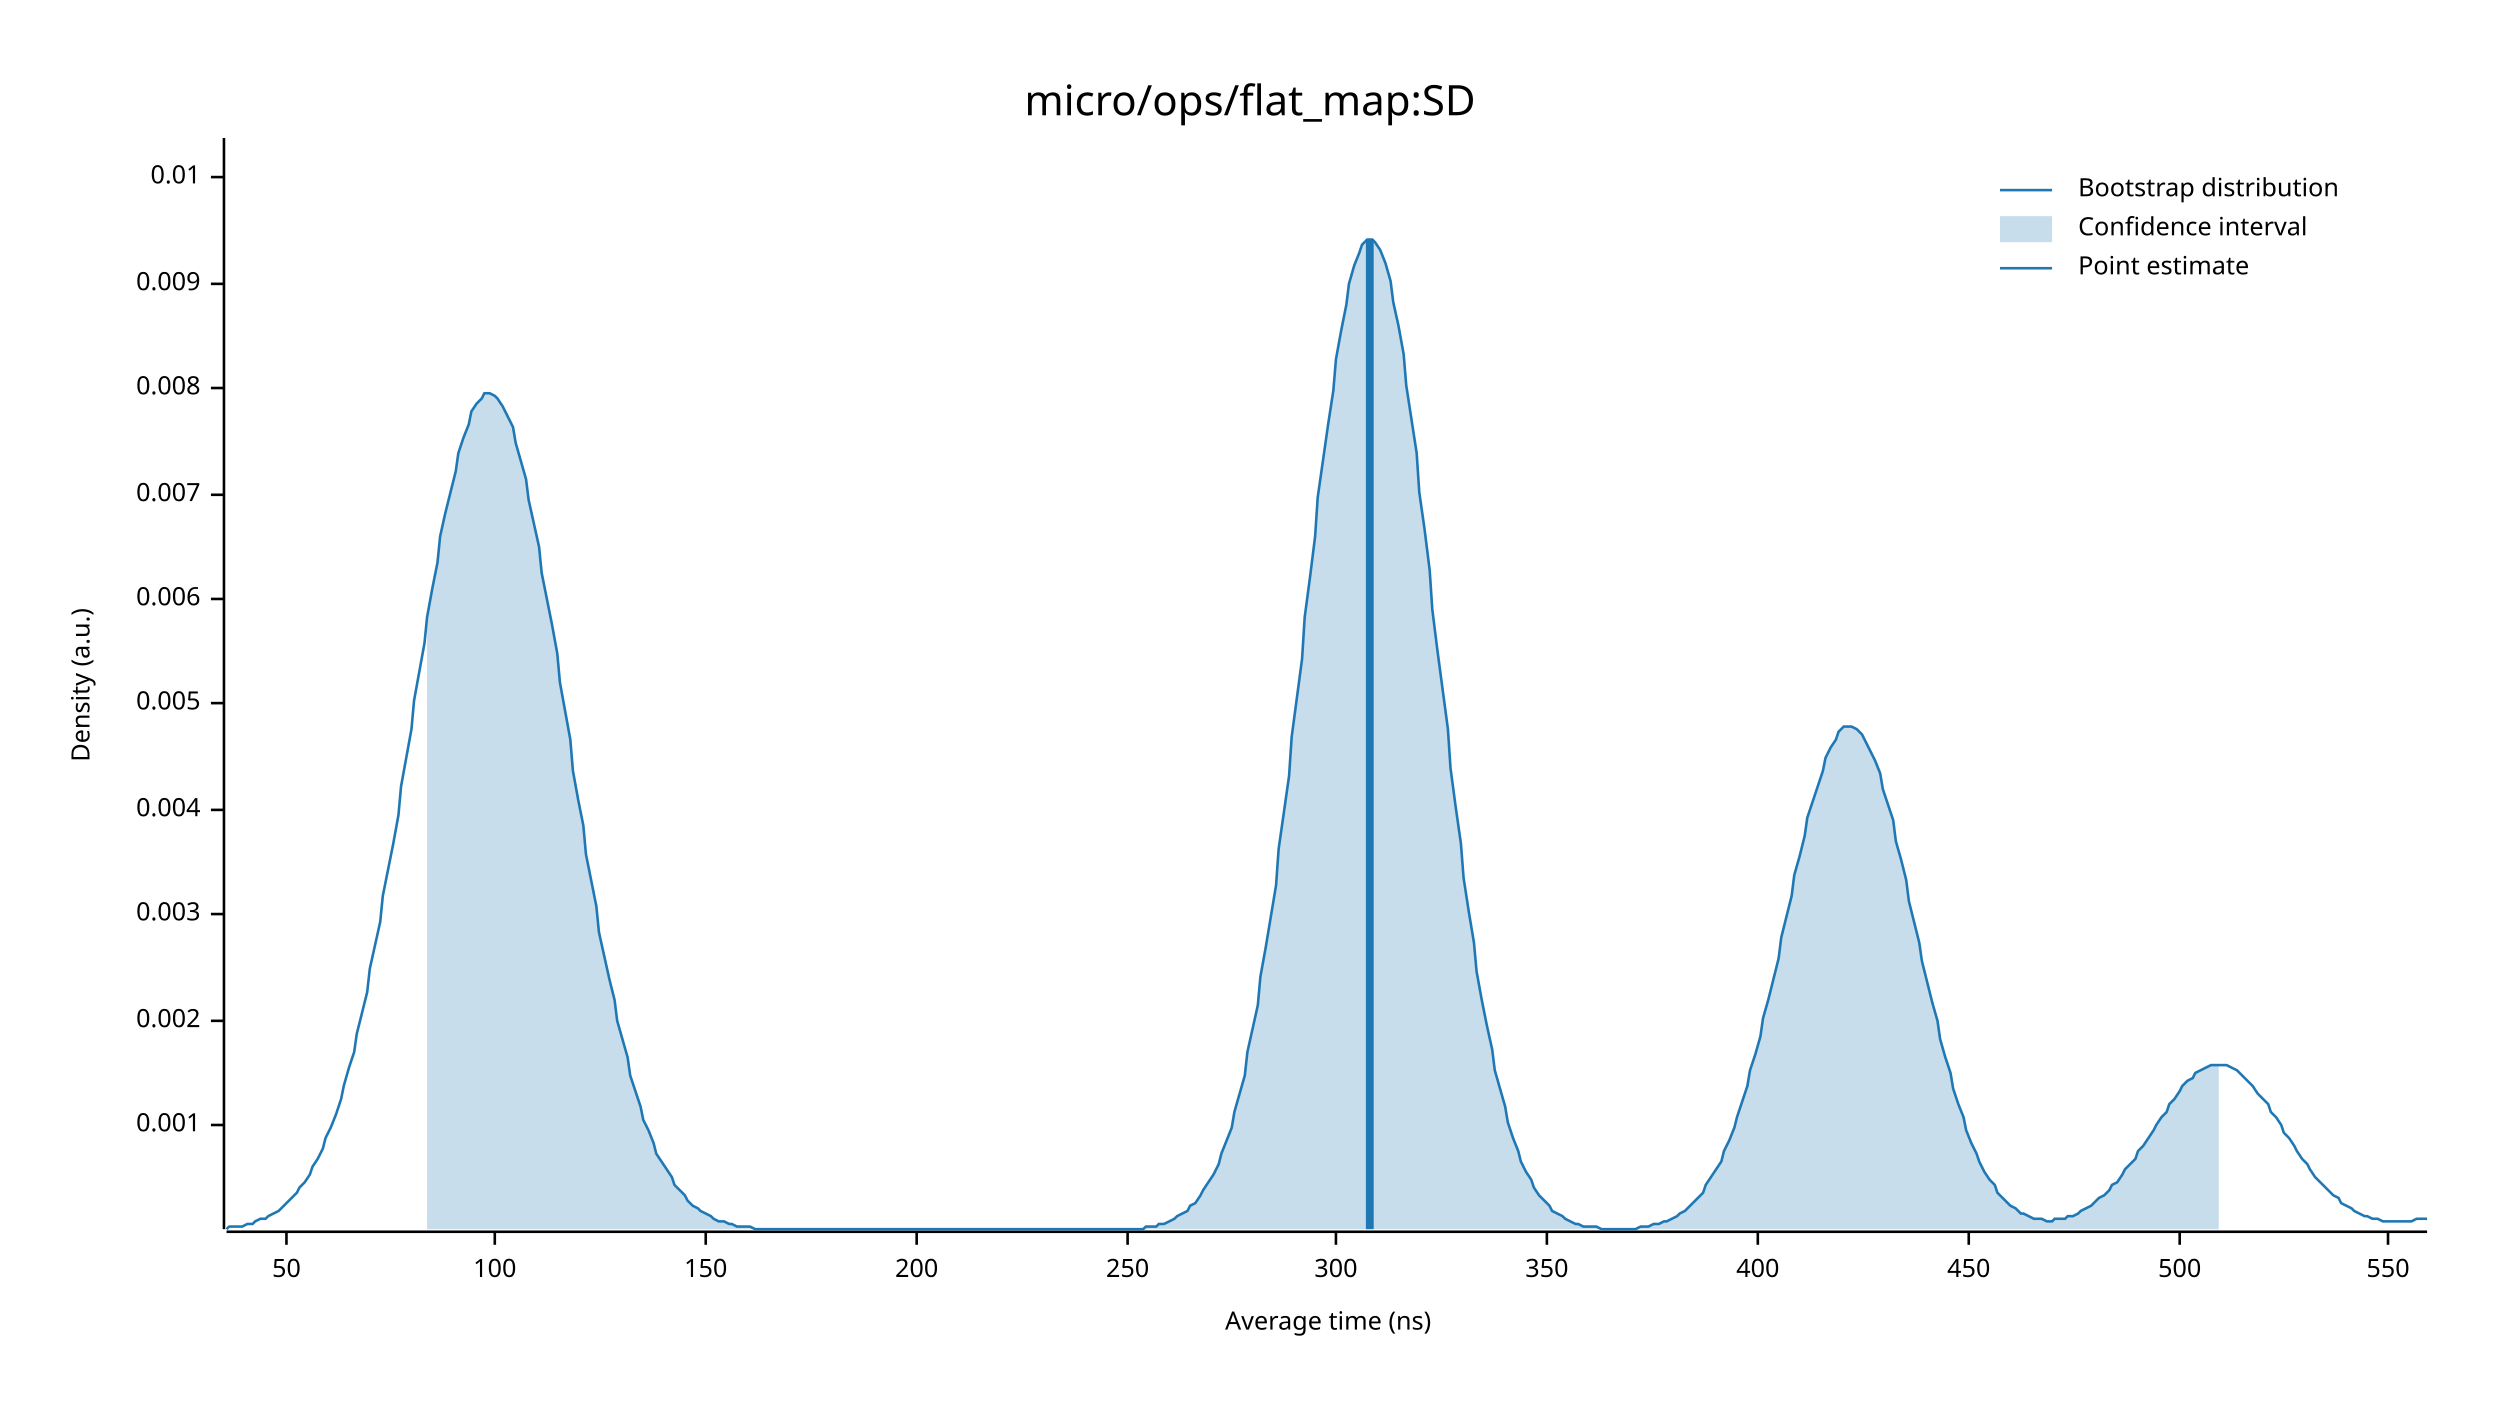
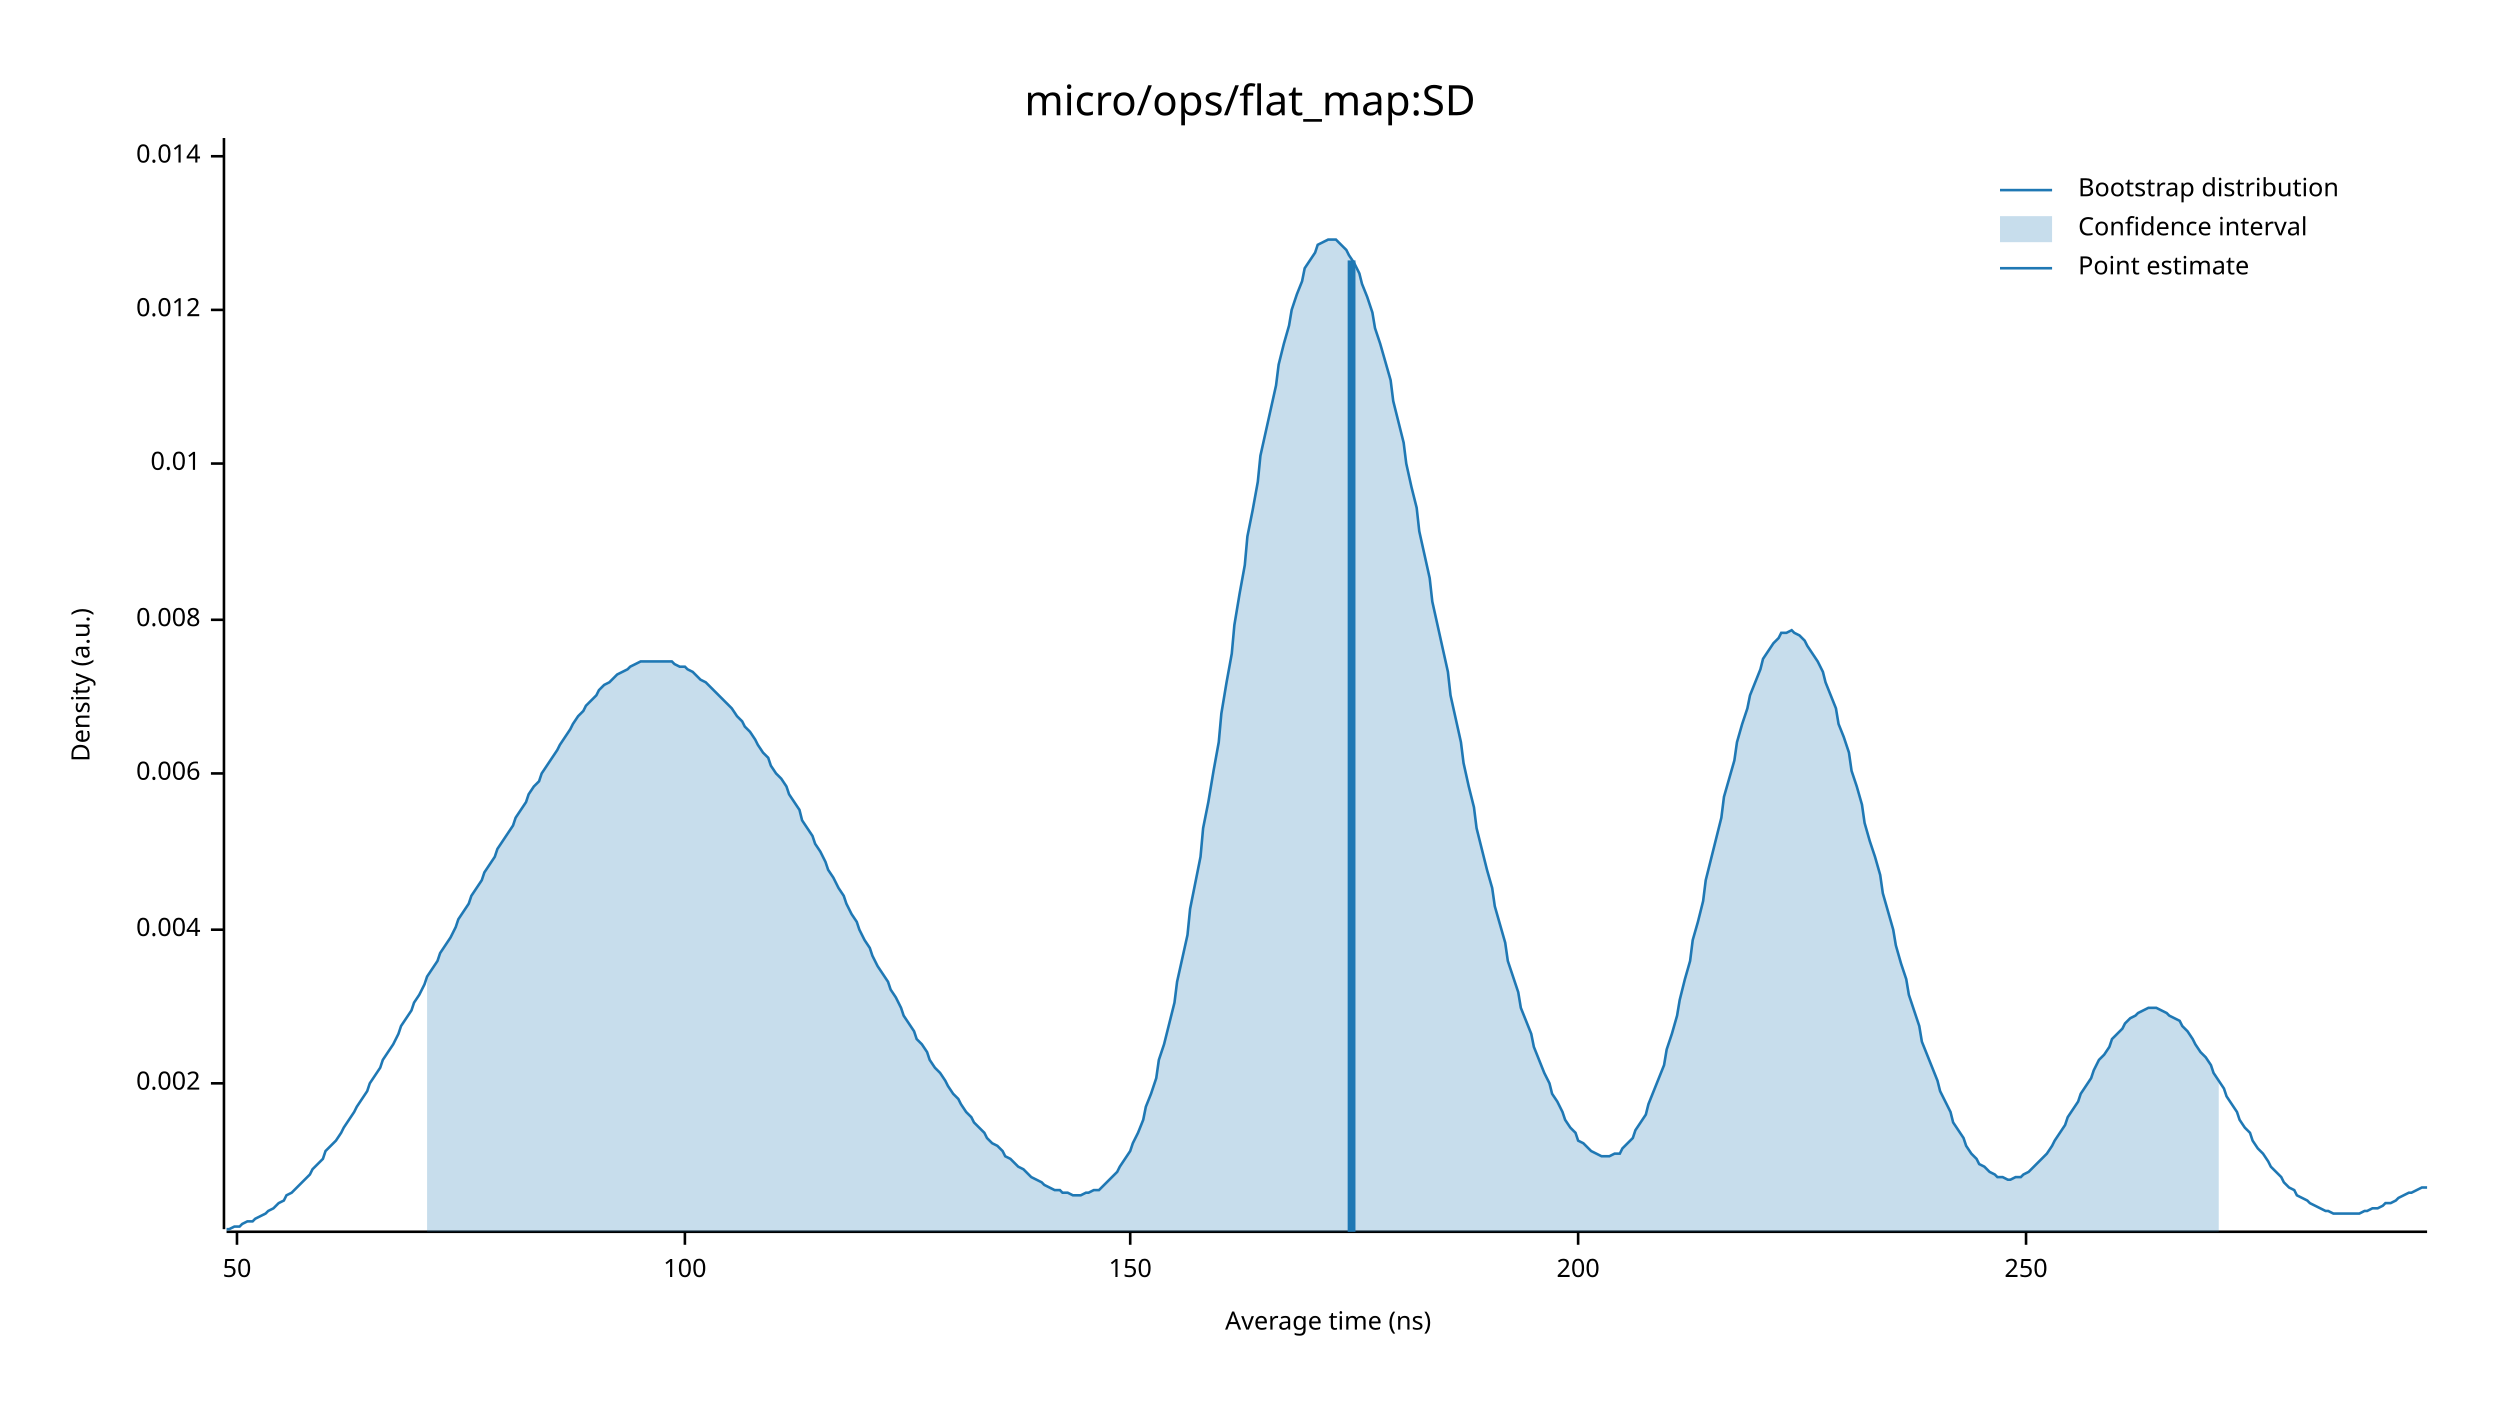
<svg xmlns="http://www.w3.org/2000/svg" width="960" height="540" viewBox="0 0 960 540">
  <text x="480" y="32" dy="0.76em" text-anchor="middle" font-family="sans-serif" font-size="16.129" opacity="1" fill="#000000">
micro/ops/flat_map:SD
</text>
  <text x="27" y="263" dy="0.76em" text-anchor="middle" font-family="sans-serif" font-size="9.677" opacity="1" fill="#000000" transform="rotate(270, 27, 263)">
Density (a.u.)
</text>
  <text x="510" y="513" dy="-0.5ex" text-anchor="middle" font-family="sans-serif" font-size="9.677" opacity="1" fill="#000000">
Average time (ns)
</text>
  <polyline fill="none" opacity="1" stroke="#000000" stroke-width="1" points="86,53 86,472 " />
-   <text x="77" y="432" dy="0.5ex" text-anchor="end" font-family="sans-serif" font-size="9.677" opacity="1" fill="#000000">
- 0.001
- </text>
-   <polyline fill="none" opacity="1" stroke="#000000" stroke-width="1" points="81,432 86,432 " />
-   <text x="77" y="392" dy="0.5ex" text-anchor="end" font-family="sans-serif" font-size="9.677" opacity="1" fill="#000000">
+   <text x="77" y="416" dy="0.5ex" text-anchor="end" font-family="sans-serif" font-size="9.677" opacity="1" fill="#000000">
0.002
</text>
-   <polyline fill="none" opacity="1" stroke="#000000" stroke-width="1" points="81,392 86,392 " />
-   <text x="77" y="351" dy="0.5ex" text-anchor="end" font-family="sans-serif" font-size="9.677" opacity="1" fill="#000000">
- 0.003
- </text>
-   <polyline fill="none" opacity="1" stroke="#000000" stroke-width="1" points="81,351 86,351 " />
-   <text x="77" y="311" dy="0.5ex" text-anchor="end" font-family="sans-serif" font-size="9.677" opacity="1" fill="#000000">
+   <polyline fill="none" opacity="1" stroke="#000000" stroke-width="1" points="81,416 86,416 " />
+   <text x="77" y="357" dy="0.5ex" text-anchor="end" font-family="sans-serif" font-size="9.677" opacity="1" fill="#000000">
0.004
</text>
-   <polyline fill="none" opacity="1" stroke="#000000" stroke-width="1" points="81,311 86,311 " />
-   <text x="77" y="270" dy="0.5ex" text-anchor="end" font-family="sans-serif" font-size="9.677" opacity="1" fill="#000000">
- 0.005
- </text>
-   <polyline fill="none" opacity="1" stroke="#000000" stroke-width="1" points="81,270 86,270 " />
-   <text x="77" y="230" dy="0.5ex" text-anchor="end" font-family="sans-serif" font-size="9.677" opacity="1" fill="#000000">
+   <polyline fill="none" opacity="1" stroke="#000000" stroke-width="1" points="81,357 86,357 " />
+   <text x="77" y="297" dy="0.5ex" text-anchor="end" font-family="sans-serif" font-size="9.677" opacity="1" fill="#000000">
0.006
</text>
-   <polyline fill="none" opacity="1" stroke="#000000" stroke-width="1" points="81,230 86,230 " />
-   <text x="77" y="190" dy="0.5ex" text-anchor="end" font-family="sans-serif" font-size="9.677" opacity="1" fill="#000000">
- 0.007
- </text>
-   <polyline fill="none" opacity="1" stroke="#000000" stroke-width="1" points="81,190 86,190 " />
-   <text x="77" y="149" dy="0.5ex" text-anchor="end" font-family="sans-serif" font-size="9.677" opacity="1" fill="#000000">
+   <polyline fill="none" opacity="1" stroke="#000000" stroke-width="1" points="81,297 86,297 " />
+   <text x="77" y="238" dy="0.5ex" text-anchor="end" font-family="sans-serif" font-size="9.677" opacity="1" fill="#000000">
0.008
</text>
-   <polyline fill="none" opacity="1" stroke="#000000" stroke-width="1" points="81,149 86,149 " />
-   <text x="77" y="109" dy="0.5ex" text-anchor="end" font-family="sans-serif" font-size="9.677" opacity="1" fill="#000000">
- 0.009
- </text>
-   <polyline fill="none" opacity="1" stroke="#000000" stroke-width="1" points="81,109 86,109 " />
-   <text x="77" y="68" dy="0.5ex" text-anchor="end" font-family="sans-serif" font-size="9.677" opacity="1" fill="#000000">
+   <polyline fill="none" opacity="1" stroke="#000000" stroke-width="1" points="81,238 86,238 " />
+   <text x="77" y="178" dy="0.5ex" text-anchor="end" font-family="sans-serif" font-size="9.677" opacity="1" fill="#000000">
0.01
</text>
-   <polyline fill="none" opacity="1" stroke="#000000" stroke-width="1" points="81,68 86,68 " />
+   <polyline fill="none" opacity="1" stroke="#000000" stroke-width="1" points="81,178 86,178 " />
+   <text x="77" y="119" dy="0.5ex" text-anchor="end" font-family="sans-serif" font-size="9.677" opacity="1" fill="#000000">
+ 0.012
+ </text>
+   <polyline fill="none" opacity="1" stroke="#000000" stroke-width="1" points="81,119 86,119 " />
+   <text x="77" y="60" dy="0.5ex" text-anchor="end" font-family="sans-serif" font-size="9.677" opacity="1" fill="#000000">
+ 0.014
+ </text>
+   <polyline fill="none" opacity="1" stroke="#000000" stroke-width="1" points="81,60 86,60 " />
  <polyline fill="none" opacity="1" stroke="#000000" stroke-width="1" points="87,473 932,473 " />
-   <text x="110" y="483" dy="0.76em" text-anchor="middle" font-family="sans-serif" font-size="9.677" opacity="1" fill="#000000">
+   <text x="91" y="483" dy="0.76em" text-anchor="middle" font-family="sans-serif" font-size="9.677" opacity="1" fill="#000000">
50
</text>
-   <polyline fill="none" opacity="1" stroke="#000000" stroke-width="1" points="110,473 110,478 " />
-   <text x="190" y="483" dy="0.76em" text-anchor="middle" font-family="sans-serif" font-size="9.677" opacity="1" fill="#000000">
+   <polyline fill="none" opacity="1" stroke="#000000" stroke-width="1" points="91,473 91,478 " />
+   <text x="263" y="483" dy="0.76em" text-anchor="middle" font-family="sans-serif" font-size="9.677" opacity="1" fill="#000000">
100
</text>
-   <polyline fill="none" opacity="1" stroke="#000000" stroke-width="1" points="190,473 190,478 " />
-   <text x="271" y="483" dy="0.76em" text-anchor="middle" font-family="sans-serif" font-size="9.677" opacity="1" fill="#000000">
+   <polyline fill="none" opacity="1" stroke="#000000" stroke-width="1" points="263,473 263,478 " />
+   <text x="434" y="483" dy="0.76em" text-anchor="middle" font-family="sans-serif" font-size="9.677" opacity="1" fill="#000000">
150
</text>
-   <polyline fill="none" opacity="1" stroke="#000000" stroke-width="1" points="271,473 271,478 " />
-   <text x="352" y="483" dy="0.76em" text-anchor="middle" font-family="sans-serif" font-size="9.677" opacity="1" fill="#000000">
+   <polyline fill="none" opacity="1" stroke="#000000" stroke-width="1" points="434,473 434,478 " />
+   <text x="606" y="483" dy="0.76em" text-anchor="middle" font-family="sans-serif" font-size="9.677" opacity="1" fill="#000000">
200
</text>
-   <polyline fill="none" opacity="1" stroke="#000000" stroke-width="1" points="352,473 352,478 " />
-   <text x="433" y="483" dy="0.76em" text-anchor="middle" font-family="sans-serif" font-size="9.677" opacity="1" fill="#000000">
+   <polyline fill="none" opacity="1" stroke="#000000" stroke-width="1" points="606,473 606,478 " />
+   <text x="778" y="483" dy="0.76em" text-anchor="middle" font-family="sans-serif" font-size="9.677" opacity="1" fill="#000000">
250
</text>
-   <polyline fill="none" opacity="1" stroke="#000000" stroke-width="1" points="433,473 433,478 " />
-   <text x="513" y="483" dy="0.76em" text-anchor="middle" font-family="sans-serif" font-size="9.677" opacity="1" fill="#000000">
- 300
- </text>
-   <polyline fill="none" opacity="1" stroke="#000000" stroke-width="1" points="513,473 513,478 " />
-   <text x="594" y="483" dy="0.76em" text-anchor="middle" font-family="sans-serif" font-size="9.677" opacity="1" fill="#000000">
- 350
- </text>
-   <polyline fill="none" opacity="1" stroke="#000000" stroke-width="1" points="594,473 594,478 " />
-   <text x="675" y="483" dy="0.76em" text-anchor="middle" font-family="sans-serif" font-size="9.677" opacity="1" fill="#000000">
- 400
- </text>
-   <polyline fill="none" opacity="1" stroke="#000000" stroke-width="1" points="675,473 675,478 " />
-   <text x="756" y="483" dy="0.76em" text-anchor="middle" font-family="sans-serif" font-size="9.677" opacity="1" fill="#000000">
- 450
- </text>
-   <polyline fill="none" opacity="1" stroke="#000000" stroke-width="1" points="756,473 756,478 " />
-   <text x="837" y="483" dy="0.76em" text-anchor="middle" font-family="sans-serif" font-size="9.677" opacity="1" fill="#000000">
- 500
- </text>
-   <polyline fill="none" opacity="1" stroke="#000000" stroke-width="1" points="837,473 837,478 " />
-   <text x="917" y="483" dy="0.76em" text-anchor="middle" font-family="sans-serif" font-size="9.677" opacity="1" fill="#000000">
- 550
- </text>
-   <polyline fill="none" opacity="1" stroke="#000000" stroke-width="1" points="917,473 917,478 " />
-   <polyline fill="none" opacity="1" stroke="#1F78B4" stroke-width="1" points="87,472 88,471 90,471 92,471 93,471 95,470 97,470 98,469 100,468 102,468 103,467 105,466 107,465 109,463 110,462 112,460 114,458 115,456 117,454 119,451 120,448 122,445 124,441 125,437 127,433 129,428 131,422 132,417 134,410 136,404 137,397 139,389 141,381 142,372 144,363 146,354 147,344 149,334 151,324 153,313 154,302 156,291 158,280 159,269 161,258 163,247 164,237 166,226 168,216 169,206 171,197 173,189 175,181 176,174 178,168 180,163 181,158 183,155 185,153 186,151 188,151 190,152 191,153 193,156 195,160 197,164 198,170 200,177 202,184 203,192 205,201 207,210 208,220 210,230 212,240 214,251 215,262 217,273 219,284 220,296 222,307 224,317 225,328 227,338 229,348 230,358 232,367 234,376 236,384 237,392 239,399 241,406 242,413 244,419 246,425 247,430 249,434 251,439 252,443 254,446 256,449 258,452 259,455 261,457 263,459 264,461 266,463 268,464 269,465 271,466 273,467 274,468 276,469 278,469 280,470 281,470 283,471 285,471 286,471 288,471 290,472 291,472 293,472 295,472 296,472 298,472 300,472 302,472 303,472 305,472 307,472 308,472 310,472 312,472 313,472 315,472 317,472 318,472 320,472 322,472 324,472 325,472 327,472 329,472 330,472 332,472 334,472 335,472 337,472 339,472 341,472 342,472 344,472 346,472 347,472 349,472 351,472 352,472 354,472 356,472 357,472 359,472 361,472 363,472 364,472 366,472 368,472 369,472 371,472 373,472 374,472 376,472 378,472 379,472 381,472 383,472 385,472 386,472 388,472 390,472 391,472 393,472 395,472 396,472 398,472 400,472 401,472 403,472 405,472 407,472 408,472 410,472 412,472 413,472 415,472 417,472 418,472 420,472 422,472 423,472 425,472 427,472 429,472 430,472 432,472 434,472 435,472 437,472 439,472 440,471 442,471 444,471 445,470 447,470 449,469 451,468 452,467 454,466 456,465 457,463 459,462 461,459 462,457 464,454 466,451 468,447 469,443 471,438 473,433 474,427 476,420 478,413 479,404 481,395 483,386 484,375 486,364 488,352 490,340 491,326 493,312 495,298 496,283 498,268 500,253 501,237 503,222 505,206 506,191 508,177 510,163 512,150 513,138 515,127 517,117 518,109 520,102 522,97 523,94 525,92 527,92 528,93 530,96 532,101 534,108 535,116 537,125 539,136 540,148 542,161 544,174 545,189 547,203 549,219 550,234 552,250 554,265 556,280 557,295 559,310 561,324 562,337 564,350 566,362 567,373 569,384 571,394 573,403 574,411 576,418 578,425 579,431 581,437 583,442 584,446 586,450 588,453 589,456 591,459 593,461 595,463 596,465 598,466 600,467 601,468 603,469 605,470 606,470 608,471 610,471 611,471 613,471 615,472 617,472 618,472 620,472 622,472 623,472 625,472 627,472 628,472 630,471 632,471 633,471 635,470 637,470 639,469 640,469 642,468 644,467 645,466 647,465 649,463 650,462 652,460 654,458 655,455 657,452 659,449 661,446 662,442 664,438 666,433 667,429 669,423 671,417 672,411 674,405 676,398 677,391 679,384 681,376 683,368 684,360 686,352 688,344 689,336 691,329 693,321 694,314 696,308 698,302 700,296 701,291 703,287 705,284 706,281 708,279 710,279 711,279 713,280 715,282 716,284 718,288 720,292 722,297 723,303 725,309 727,315 728,323 730,330 732,338 733,346 735,354 737,362 738,369 740,377 742,385 744,392 745,399 747,406 749,412 750,418 752,424 754,429 755,434 757,439 759,443 760,446 762,450 764,453 766,455 767,458 769,460 771,462 772,463 774,464 776,466 777,466 779,467 781,468 782,468 784,468 786,469 788,469 789,468 791,468 793,468 794,467 796,467 798,466 799,465 801,464 803,463 804,462 806,460 808,459 810,457 811,455 813,454 815,451 816,449 818,447 820,445 821,442 823,440 825,437 827,434 828,432 830,429 832,427 833,424 835,422 837,419 838,417 840,415 842,414 843,412 845,411 847,410 849,409 850,409 852,409 854,409 855,409 857,410 859,411 860,412 862,414 864,416 865,417 867,420 869,422 871,424 872,427 874,429 876,432 877,435 879,437 881,440 882,442 884,445 886,447 887,449 889,452 891,454 893,456 894,457 896,459 898,460 899,462 901,463 903,464 904,465 906,466 908,467 909,467 911,468 913,468 915,469 916,469 918,469 920,469 921,469 923,469 925,469 926,469 928,468 930,468 932,468 " />
-   <polygon opacity="0.25" fill="#1F78B4" points="164,237 166,226 168,216 169,206 171,197 173,189 175,181 176,174 178,168 180,163 181,158 183,155 185,153 186,151 188,151 190,152 191,153 193,156 195,160 197,164 198,170 200,177 202,184 203,192 205,201 207,210 208,220 210,230 212,240 214,251 215,262 217,273 219,284 220,296 222,307 224,317 225,328 227,338 229,348 230,358 232,367 234,376 236,384 237,392 239,399 241,406 242,413 244,419 246,425 247,430 249,434 251,439 252,443 254,446 256,449 258,452 259,455 261,457 263,459 264,461 266,463 268,464 269,465 271,466 273,467 274,468 276,469 278,469 280,470 281,470 283,471 285,471 286,471 288,471 290,472 291,472 293,472 295,472 296,472 298,472 300,472 302,472 303,472 305,472 307,472 308,472 310,472 312,472 313,472 315,472 317,472 318,472 320,472 322,472 324,472 325,472 327,472 329,472 330,472 332,472 334,472 335,472 337,472 339,472 341,472 342,472 344,472 346,472 347,472 349,472 351,472 352,472 354,472 356,472 357,472 359,472 361,472 363,472 364,472 366,472 368,472 369,472 371,472 373,472 374,472 376,472 378,472 379,472 381,472 383,472 385,472 386,472 388,472 390,472 391,472 393,472 395,472 396,472 398,472 400,472 401,472 403,472 405,472 407,472 408,472 410,472 412,472 413,472 415,472 417,472 418,472 420,472 422,472 423,472 425,472 427,472 429,472 430,472 432,472 434,472 435,472 437,472 439,472 440,471 442,471 444,471 445,470 447,470 449,469 451,468 452,467 454,466 456,465 457,463 459,462 461,459 462,457 464,454 466,451 468,447 469,443 471,438 473,433 474,427 476,420 478,413 479,404 481,395 483,386 484,375 486,364 488,352 490,340 491,326 493,312 495,298 496,283 498,268 500,253 501,237 503,222 505,206 506,191 508,177 510,163 512,150 513,138 515,127 517,117 518,109 520,102 522,97 523,94 525,92 527,92 528,93 530,96 532,101 534,108 535,116 537,125 539,136 540,148 542,161 544,174 545,189 547,203 549,219 550,234 552,250 554,265 556,280 557,295 559,310 561,324 562,337 564,350 566,362 567,373 569,384 571,394 573,403 574,411 576,418 578,425 579,431 581,437 583,442 584,446 586,450 588,453 589,456 591,459 593,461 595,463 596,465 598,466 600,467 601,468 603,469 605,470 606,470 608,471 610,471 611,471 613,471 615,472 617,472 618,472 620,472 622,472 623,472 625,472 627,472 628,472 630,471 632,471 633,471 635,470 637,470 639,469 640,469 642,468 644,467 645,466 647,465 649,463 650,462 652,460 654,458 655,455 657,452 659,449 661,446 662,442 664,438 666,433 667,429 669,423 671,417 672,411 674,405 676,398 677,391 679,384 681,376 683,368 684,360 686,352 688,344 689,336 691,329 693,321 694,314 696,308 698,302 700,296 701,291 703,287 705,284 706,281 708,279 710,279 711,279 713,280 715,282 716,284 718,288 720,292 722,297 723,303 725,309 727,315 728,323 730,330 732,338 733,346 735,354 737,362 738,369 740,377 742,385 744,392 745,399 747,406 749,412 750,418 752,424 754,429 755,434 757,439 759,443 760,446 762,450 764,453 766,455 767,458 769,460 771,462 772,463 774,464 776,466 777,466 779,467 781,468 782,468 784,468 786,469 788,469 789,468 791,468 793,468 794,467 796,467 798,466 799,465 801,464 803,463 804,462 806,460 808,459 810,457 811,455 813,454 815,451 816,449 818,447 820,445 821,442 823,440 825,437 827,434 828,432 830,429 832,427 833,424 835,422 837,419 838,417 840,415 842,414 843,412 845,411 847,410 849,409 850,409 852,409 852,472 164,472 " />
-   <polyline fill="none" opacity="1" stroke="#1F78B4" stroke-width="3" points="526,472 526,92 " />
+   <polyline fill="none" opacity="1" stroke="#000000" stroke-width="1" points="778,473 778,478 " />
+   <polyline fill="none" opacity="1" stroke="#1F78B4" stroke-width="1" points="87,472 88,472 90,471 92,471 93,470 95,469 97,469 98,468 100,467 102,466 103,465 105,464 107,462 109,461 110,459 112,458 114,456 115,455 117,453 119,451 120,449 122,447 124,445 125,442 127,440 129,438 131,435 132,433 134,430 136,427 137,425 139,422 141,419 142,416 144,413 146,410 147,407 149,404 151,401 153,397 154,394 156,391 158,388 159,385 161,382 163,378 164,375 166,372 168,369 169,366 171,363 173,360 175,356 176,353 178,350 180,347 181,344 183,341 185,338 186,335 188,332 190,329 191,326 193,323 195,320 197,317 198,314 200,311 202,308 203,305 205,302 207,300 208,297 210,294 212,291 214,288 215,286 217,283 219,280 220,278 222,275 224,273 225,271 227,269 229,267 230,265 232,263 234,262 236,260 237,259 239,258 241,257 242,256 244,255 246,254 247,254 249,254 251,254 252,254 254,254 256,254 258,254 259,255 261,256 263,256 264,257 266,258 268,260 269,261 271,262 273,264 274,265 276,267 278,269 280,271 281,272 283,275 285,277 286,279 288,281 290,284 291,286 293,289 295,291 296,294 298,297 300,299 302,302 303,305 305,308 307,311 308,315 310,318 312,321 313,324 315,327 317,331 318,334 320,337 322,341 324,344 325,347 327,351 329,354 330,357 332,361 334,364 335,367 337,371 339,374 341,377 342,380 344,383 346,387 347,390 349,393 351,396 352,399 354,401 356,404 357,407 359,410 361,412 363,415 364,417 366,420 368,422 369,424 371,427 373,429 374,431 376,433 378,435 379,437 381,439 383,440 385,442 386,444 388,445 390,447 391,448 393,449 395,451 396,452 398,453 400,454 401,455 403,456 405,457 407,457 408,458 410,458 412,459 413,459 415,459 417,458 418,458 420,457 422,457 423,456 425,454 427,452 429,450 430,448 432,445 434,442 435,439 437,435 439,430 440,425 442,420 444,414 445,407 447,401 449,393 451,385 452,377 454,368 456,359 457,349 459,339 461,329 462,318 464,308 466,296 468,285 469,274 471,262 473,251 474,240 476,228 478,217 479,206 481,196 483,185 484,175 486,166 488,157 490,148 491,140 493,132 495,125 496,119 498,113 500,108 501,103 503,100 505,97 506,94 508,93 510,92 512,92 513,92 515,94 517,96 518,98 520,101 522,105 523,109 525,114 527,120 528,126 530,132 532,139 534,146 535,154 537,162 539,170 540,178 542,187 544,195 545,204 547,213 549,222 550,231 552,240 554,249 556,258 557,267 559,276 561,285 562,293 564,302 566,310 567,318 569,326 571,334 573,341 574,348 576,355 578,362 579,369 581,375 583,381 584,387 586,392 588,397 589,402 591,407 593,412 595,416 596,420 598,423 600,427 601,430 603,433 605,435 606,438 608,439 610,441 611,442 613,443 615,444 617,444 618,444 620,443 622,443 623,441 625,439 627,437 628,434 630,431 632,428 633,424 635,419 637,414 639,409 640,403 642,397 644,390 645,384 647,376 649,369 650,361 652,354 654,346 655,338 657,330 659,322 661,314 662,306 664,299 666,292 667,285 669,278 671,272 672,267 674,262 676,257 677,253 679,250 681,247 683,245 684,243 686,243 688,242 689,243 691,244 693,246 694,248 696,251 698,254 700,258 701,262 703,267 705,272 706,278 708,283 710,289 711,296 713,302 715,309 716,316 718,323 720,329 722,336 723,343 725,350 727,357 728,363 730,370 732,376 733,382 735,388 737,394 738,400 740,405 742,410 744,415 745,419 747,423 749,427 750,431 752,434 754,437 755,440 757,443 759,445 760,447 762,448 764,450 766,451 767,452 769,452 771,453 772,453 774,452 776,452 777,451 779,450 781,448 782,447 784,445 786,443 788,440 789,438 791,435 793,432 794,429 796,426 798,423 799,420 801,417 803,414 804,411 806,407 808,405 810,402 811,399 813,397 815,395 816,393 818,391 820,390 821,389 823,388 825,387 827,387 828,387 830,388 832,389 833,390 835,391 837,392 838,394 840,396 842,399 843,401 845,404 847,406 849,409 850,412 852,415 854,418 855,421 857,424 859,427 860,430 862,433 864,435 865,438 867,441 869,443 871,446 872,448 874,450 876,452 877,454 879,456 881,457 882,459 884,460 886,461 887,462 889,463 891,464 893,465 894,465 896,466 898,466 899,466 901,466 903,466 904,466 906,466 908,465 909,465 911,464 913,464 915,463 916,462 918,462 920,461 921,460 923,459 925,458 926,458 928,457 930,456 932,456 " />
+   <polygon opacity="0.25" fill="#1F78B4" points="164,375 166,372 168,369 169,366 171,363 173,360 175,356 176,353 178,350 180,347 181,344 183,341 185,338 186,335 188,332 190,329 191,326 193,323 195,320 197,317 198,314 200,311 202,308 203,305 205,302 207,300 208,297 210,294 212,291 214,288 215,286 217,283 219,280 220,278 222,275 224,273 225,271 227,269 229,267 230,265 232,263 234,262 236,260 237,259 239,258 241,257 242,256 244,255 246,254 247,254 249,254 251,254 252,254 254,254 256,254 258,254 259,255 261,256 263,256 264,257 266,258 268,260 269,261 271,262 273,264 274,265 276,267 278,269 280,271 281,272 283,275 285,277 286,279 288,281 290,284 291,286 293,289 295,291 296,294 298,297 300,299 302,302 303,305 305,308 307,311 308,315 310,318 312,321 313,324 315,327 317,331 318,334 320,337 322,341 324,344 325,347 327,351 329,354 330,357 332,361 334,364 335,367 337,371 339,374 341,377 342,380 344,383 346,387 347,390 349,393 351,396 352,399 354,401 356,404 357,407 359,410 361,412 363,415 364,417 366,420 368,422 369,424 371,427 373,429 374,431 376,433 378,435 379,437 381,439 383,440 385,442 386,444 388,445 390,447 391,448 393,449 395,451 396,452 398,453 400,454 401,455 403,456 405,457 407,457 408,458 410,458 412,459 413,459 415,459 417,458 418,458 420,457 422,457 423,456 425,454 427,452 429,450 430,448 432,445 434,442 435,439 437,435 439,430 440,425 442,420 444,414 445,407 447,401 449,393 451,385 452,377 454,368 456,359 457,349 459,339 461,329 462,318 464,308 466,296 468,285 469,274 471,262 473,251 474,240 476,228 478,217 479,206 481,196 483,185 484,175 486,166 488,157 490,148 491,140 493,132 495,125 496,119 498,113 500,108 501,103 503,100 505,97 506,94 508,93 510,92 512,92 513,92 515,94 517,96 518,98 520,101 522,105 523,109 525,114 527,120 528,126 530,132 532,139 534,146 535,154 537,162 539,170 540,178 542,187 544,195 545,204 547,213 549,222 550,231 552,240 554,249 556,258 557,267 559,276 561,285 562,293 564,302 566,310 567,318 569,326 571,334 573,341 574,348 576,355 578,362 579,369 581,375 583,381 584,387 586,392 588,397 589,402 591,407 593,412 595,416 596,420 598,423 600,427 601,430 603,433 605,435 606,438 608,439 610,441 611,442 613,443 615,444 617,444 618,444 620,443 622,443 623,441 625,439 627,437 628,434 630,431 632,428 633,424 635,419 637,414 639,409 640,403 642,397 644,390 645,384 647,376 649,369 650,361 652,354 654,346 655,338 657,330 659,322 661,314 662,306 664,299 666,292 667,285 669,278 671,272 672,267 674,262 676,257 677,253 679,250 681,247 683,245 684,243 686,243 688,242 689,243 691,244 693,246 694,248 696,251 698,254 700,258 701,262 703,267 705,272 706,278 708,283 710,289 711,296 713,302 715,309 716,316 718,323 720,329 722,336 723,343 725,350 727,357 728,363 730,370 732,376 733,382 735,388 737,394 738,400 740,405 742,410 744,415 745,419 747,423 749,427 750,431 752,434 754,437 755,440 757,443 759,445 760,447 762,448 764,450 766,451 767,452 769,452 771,453 772,453 774,452 776,452 777,451 779,450 781,448 782,447 784,445 786,443 788,440 789,438 791,435 793,432 794,429 796,426 798,423 799,420 801,417 803,414 804,411 806,407 808,405 810,402 811,399 813,397 815,395 816,393 818,391 820,390 821,389 823,388 825,387 827,387 828,387 830,388 832,389 833,390 835,391 837,392 838,394 840,396 842,399 843,401 845,404 847,406 849,409 850,412 852,415 852,473 164,473 " />
+   <polyline fill="none" opacity="1" stroke="#1F78B4" stroke-width="3" points="519,473 519,100 " />
  <text x="798" y="68" dy="0.76em" text-anchor="start" font-family="sans-serif" font-size="9.677" opacity="1" fill="#000000">
Bootstrap distribution
</text>
  <text x="798" y="83" dy="0.76em" text-anchor="start" font-family="sans-serif" font-size="9.677" opacity="1" fill="#000000">
Confidence interval
</text>
  <text x="798" y="98" dy="0.76em" text-anchor="start" font-family="sans-serif" font-size="9.677" opacity="1" fill="#000000">
Point estimate
</text>
  <polyline fill="none" opacity="1" stroke="#1F78B4" stroke-width="1" points="768,73 788,73 " />
  <rect x="768" y="83" width="20" height="10" opacity="0.25" fill="#1F78B4" stroke="none" />
  <polyline fill="none" opacity="1" stroke="#1F78B4" stroke-width="1" points="768,103 788,103 " />
</svg>
